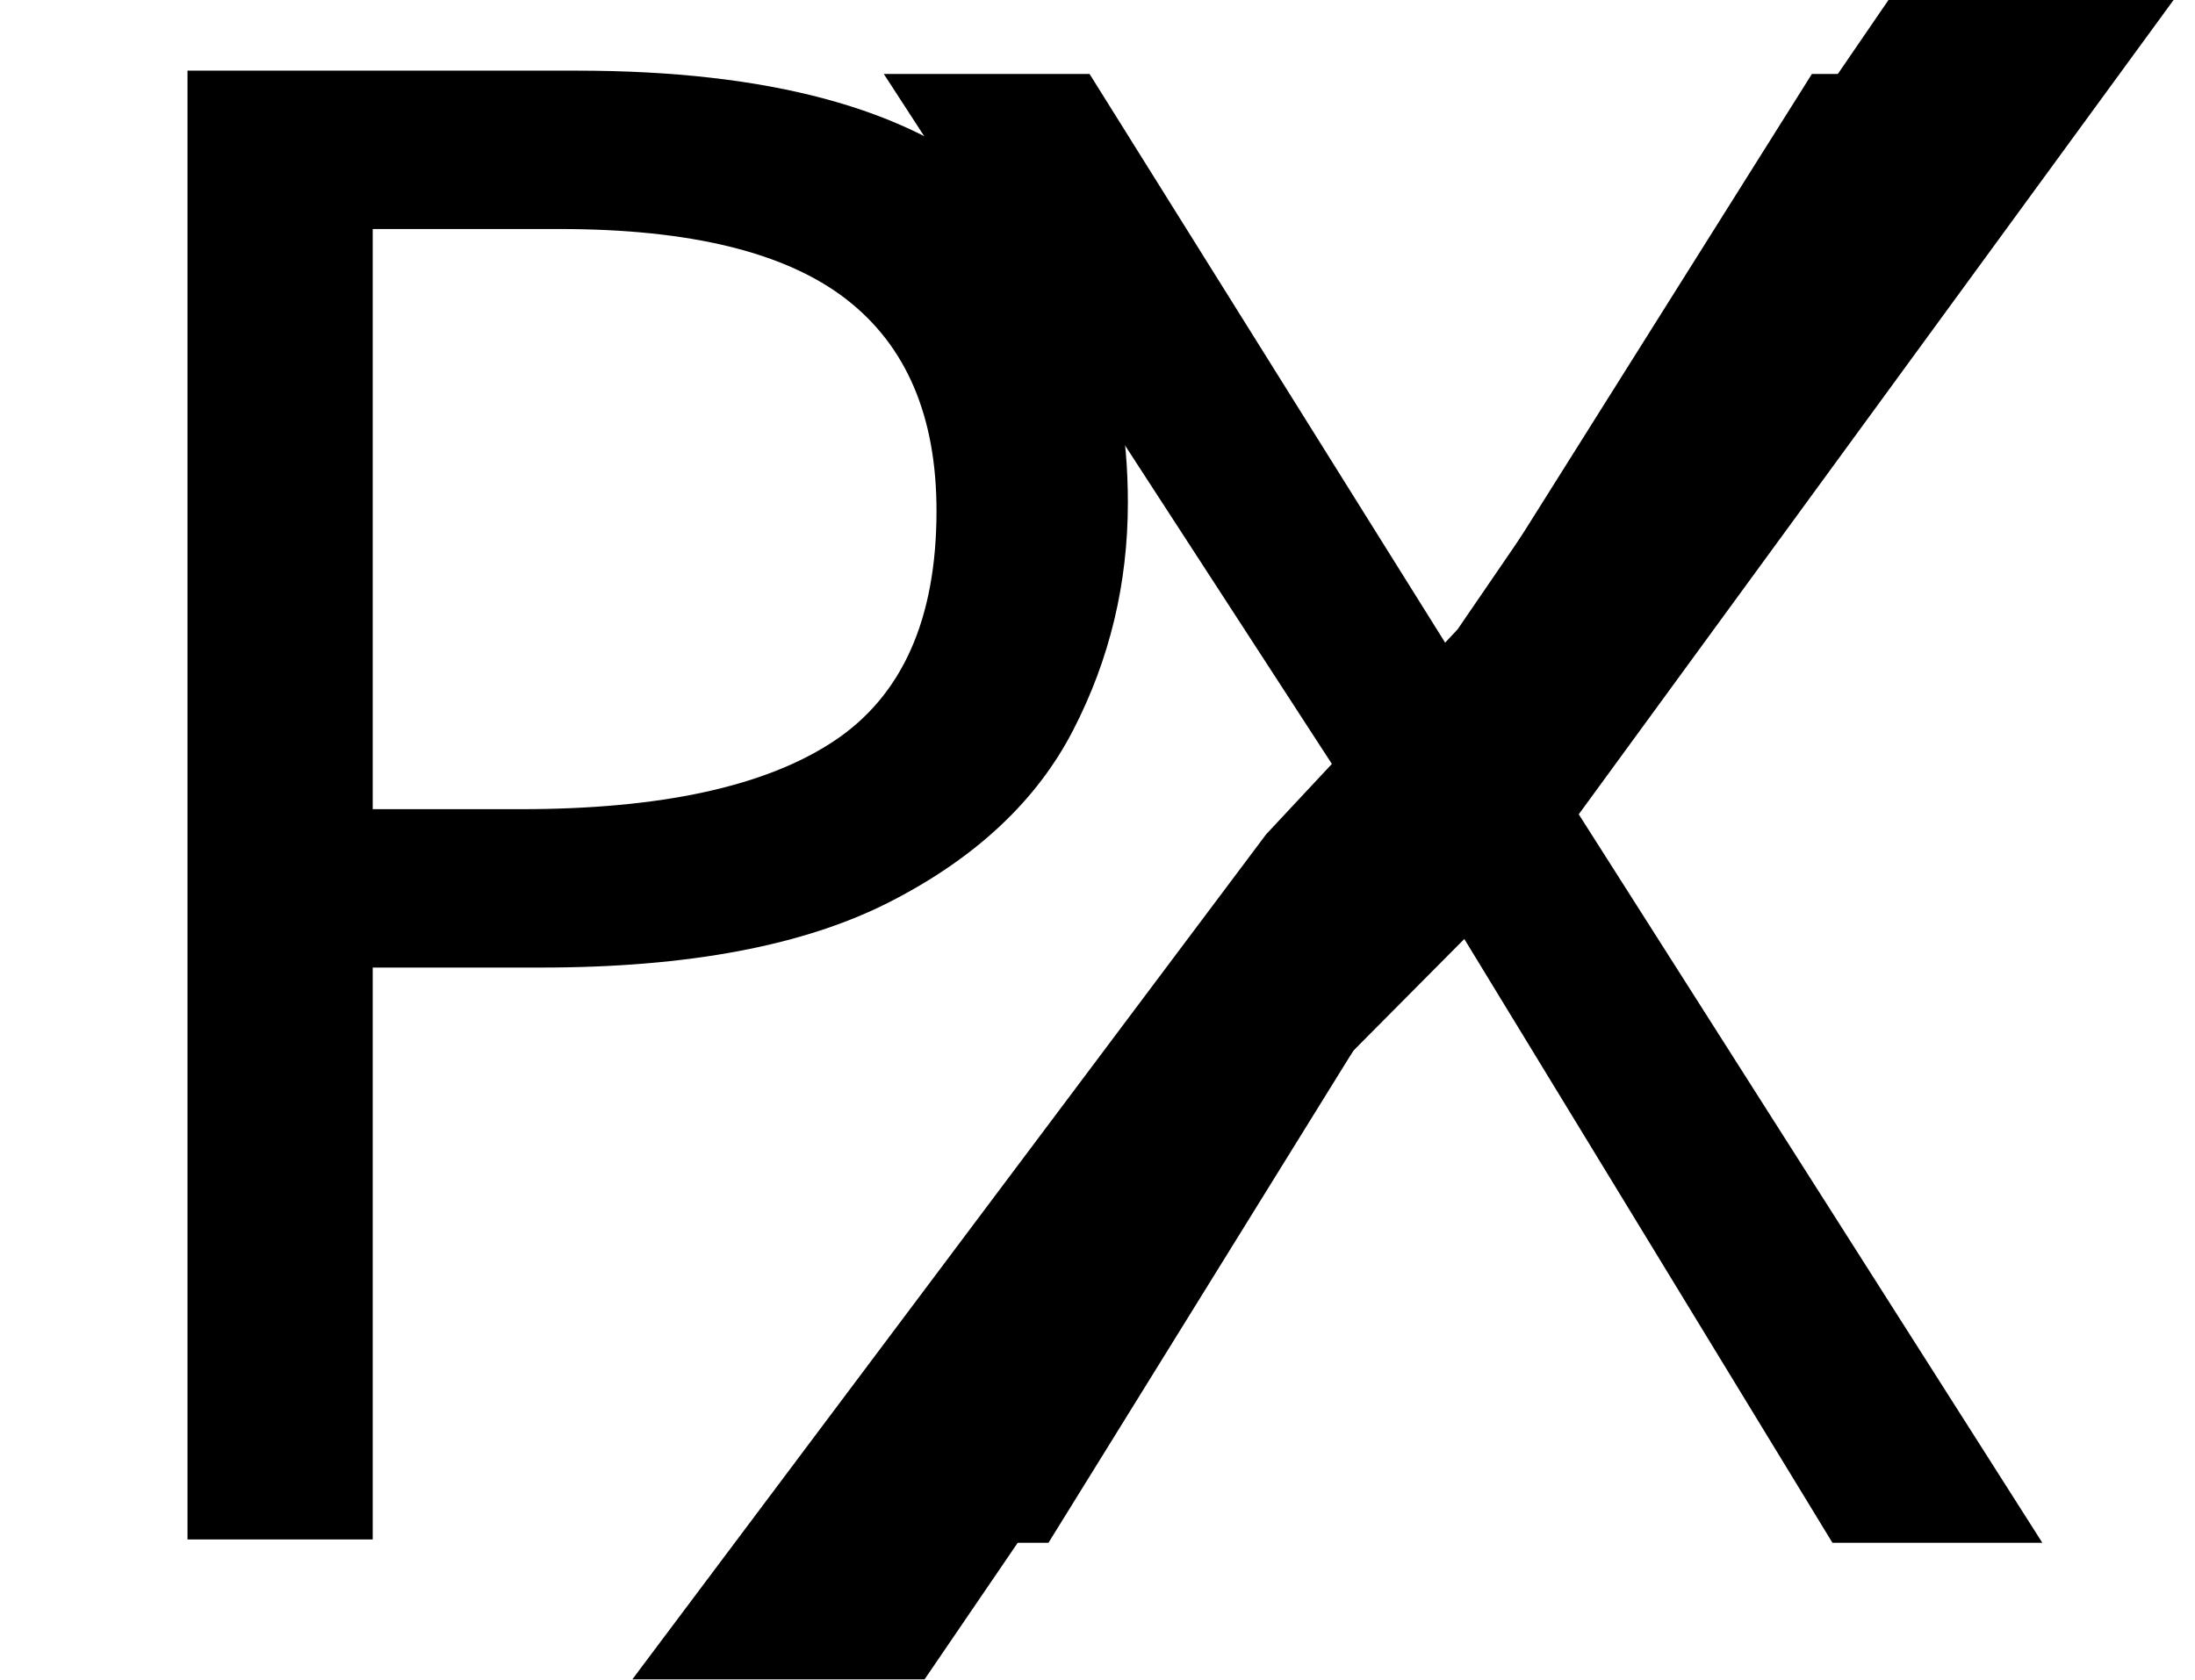
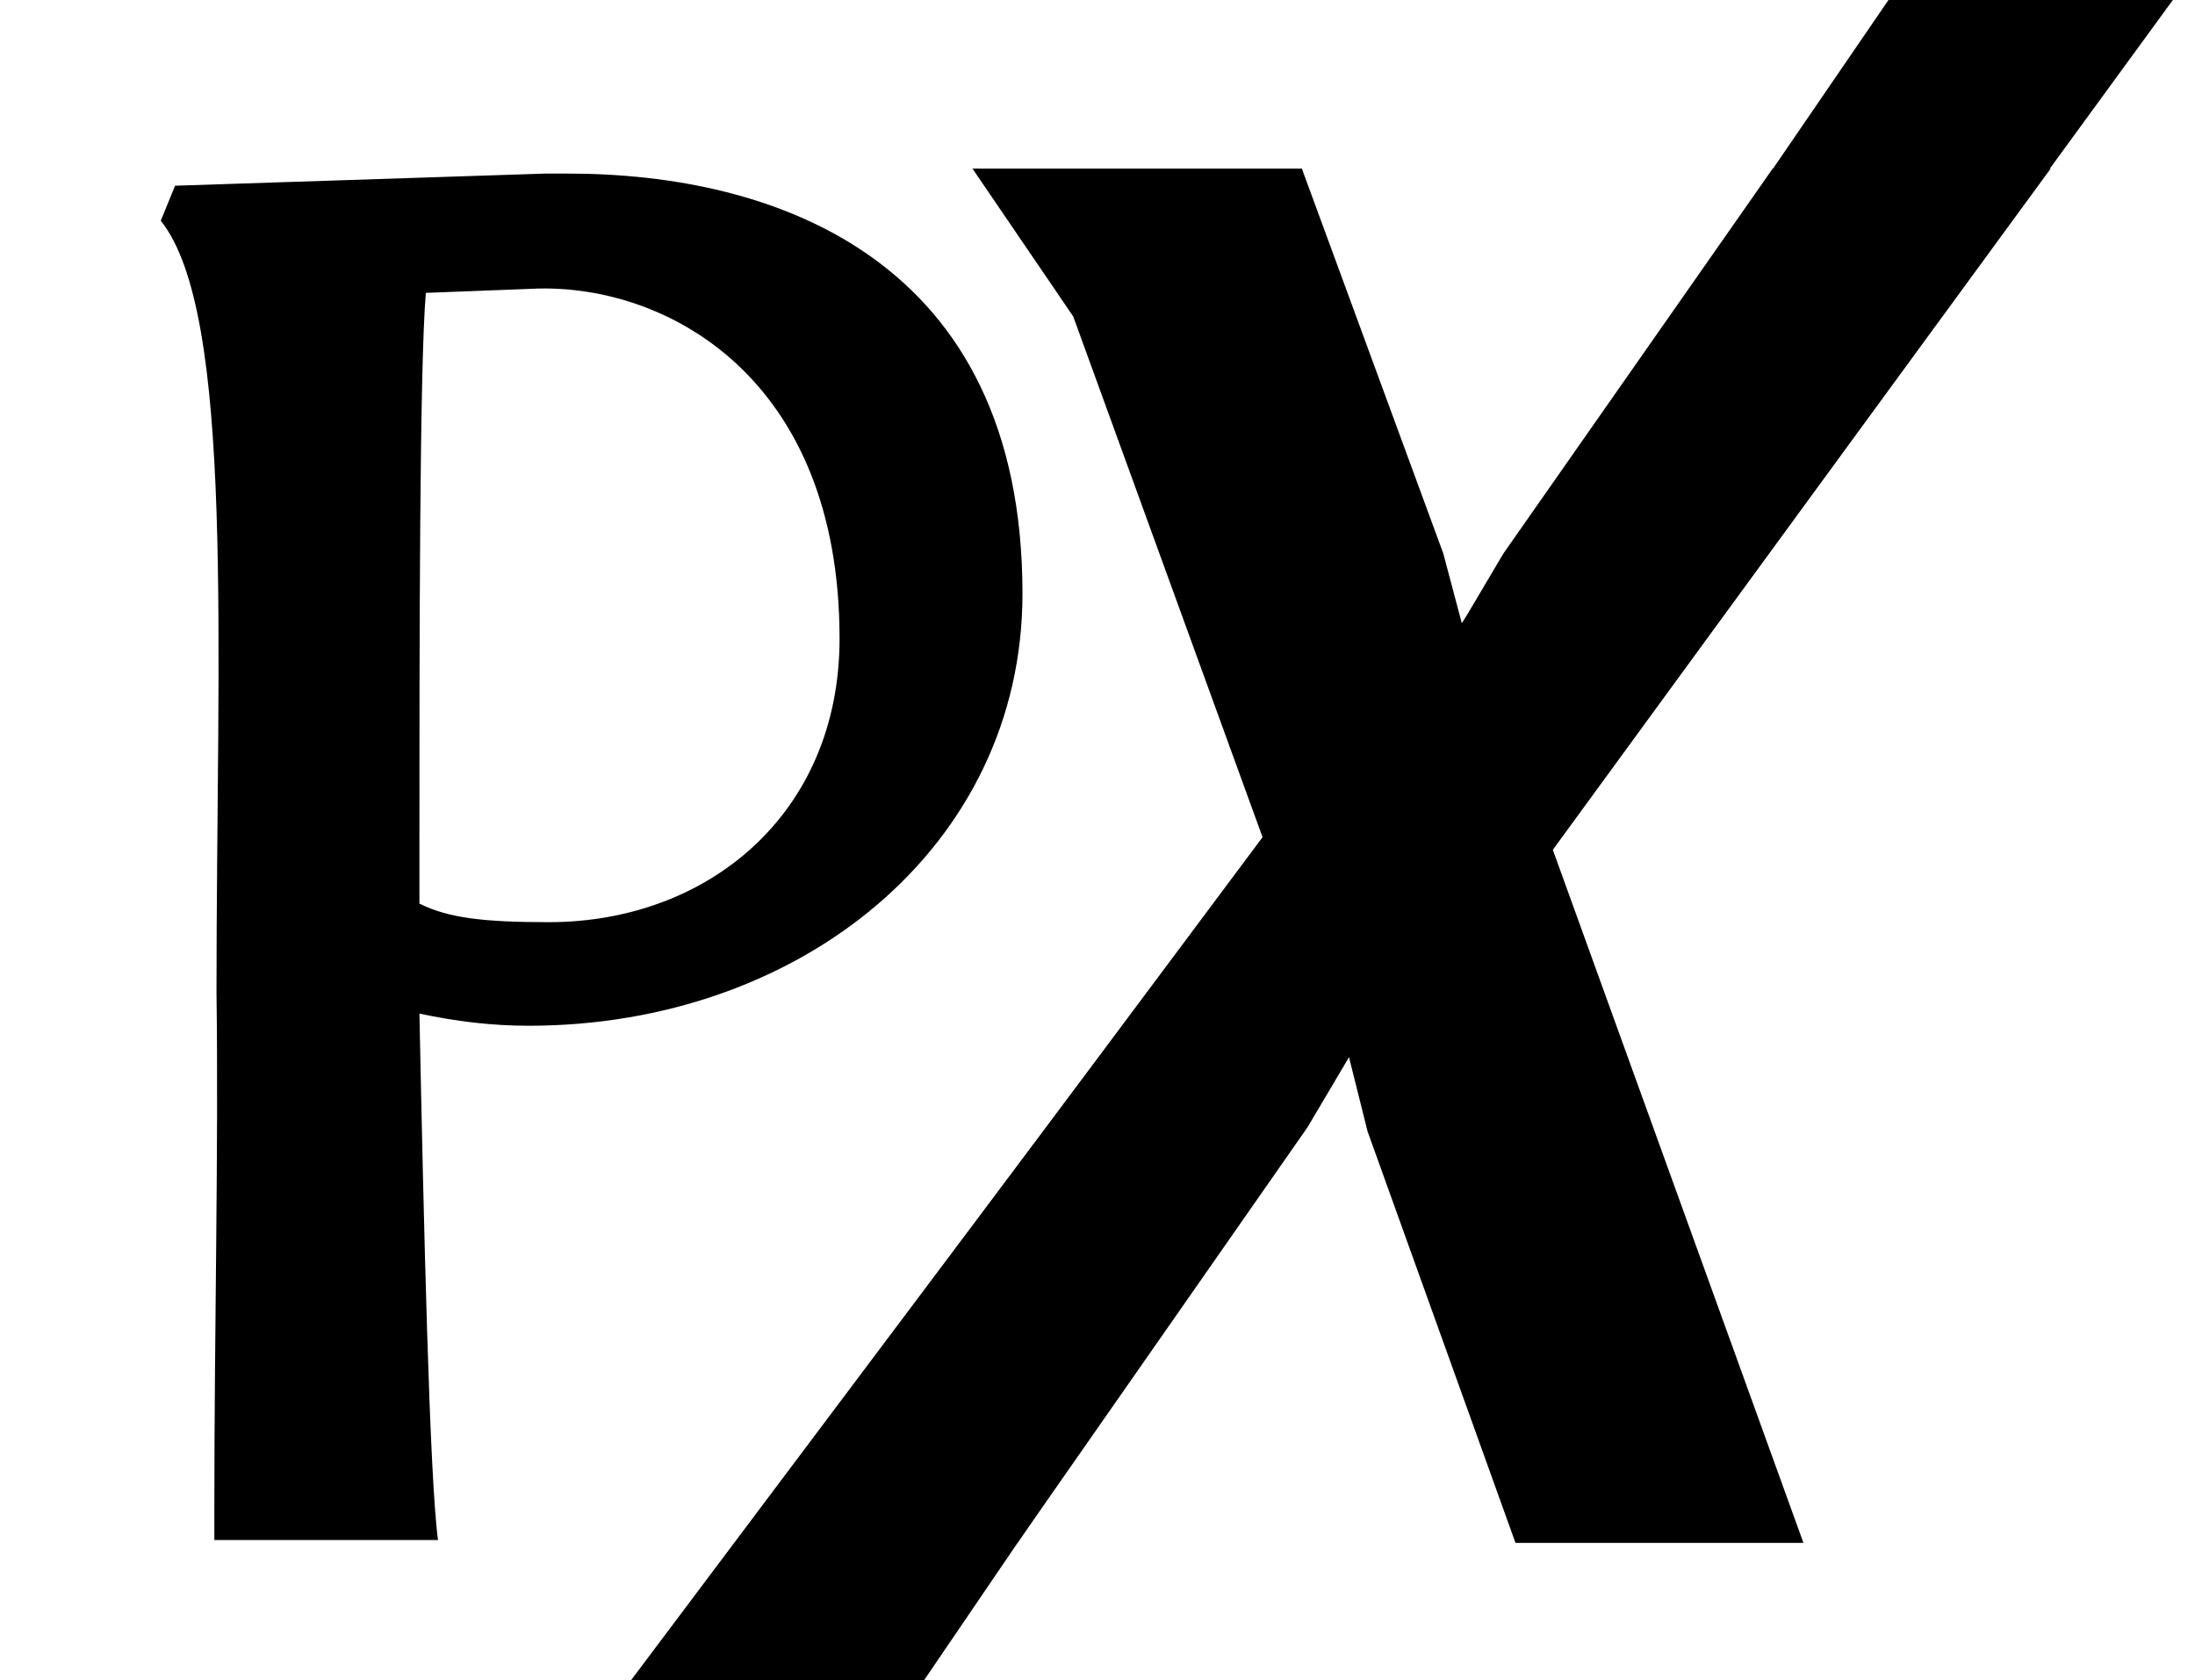
<svg xmlns="http://www.w3.org/2000/svg" version="1.1" x="0px" y="0px" viewBox="0 0 307.2 235.1" style="enable-background:new 0 0 307.2 235.1;" xml:space="preserve">
  <style type="text/css">
- 	.st0{font-family:'FontinSans-BoldItalic';}
- 	.st1{font-size:288px;}
- 	.st2{fill:none;}
- 	.st3{font-family:'Fontin-Regular';}
- 	.st4{letter-spacing:-46;}
+ 	.st0{display:none;}
+ 	.st1{fill:none;}
</style>
-   <font horiz-adv-x="1000">
-     <font-face font-family="Fontin-Regular" units-per-em="1000" underline-position="-140" underline-thickness="20" />
-     <missing-glyph horiz-adv-x="1000" />
-     <glyph unicode="P" horiz-adv-x="553" d="M219,0C215,31 212,155 210,256C228,252 245,250 263,250C395,250 503,337 503,460C503,623 382,664 282,664C278,664 275,664 271,664l-180,-6l-7,-17C120,596 111,435 111,266C112,189 110,103 110,16l0,-16M273,300C241,300 224,302 210,309C210,316 210,326 210,339C210,429 210,570 213,606l54,2C330,610 414,565 414,438C414,353 350,300 273,300z" />
-   </font>
-   <font horiz-adv-x="1000">
-     <font-face font-family="FontinSans-BoldItalic" units-per-em="1000" underline-position="-100" underline-thickness="50" />
-     <missing-glyph horiz-adv-x="500" />
-     <glyph unicode="X" horiz-adv-x="543" d="M326,0l140,0l-122,337l242,331l-135,0l-131,-187l-20,-34l-9,34l-69,187l-160,0l49,-72l92,-253l-256,-343l137,0l141,202l20,34l9,-36z" />
-   </font>
  <g id="Ebene_2">
-     <polygon id="XMLID_59_" points="217.3,119 304.2,0 264.3,0 204,88.1 177.2,116.8 88.5,235.1 129.4,235.1 189.4,147.1  " />
+     <polygon id="XMLID_59_" class="st0" points="216.3,119 303.2,0 263.3,0 203,88.1 176.2,116.8 87.5,235.1 128.4,235.1 188.4,147.1     " />
+     <polygon id="XMLID_77_" points="217.3,119 304.1,0 264.3,0 204,88.1 177.2,116.8 73.4,255.1 115.8,255.1 189.3,147.1  " />
  </g>
  <g id="Ebene_1">
-     <text id="XMLID_62_" transform="matrix(1 0 0 1 118.2233 215.9794)" class="st0 st1">X</text>
+     <g id="XMLID_62_">
+       <path id="XMLID_6_" d="M191.4,158.4l-2.6-10.4l-5.8,9.8L142.4,216H103l73.7-98.8l-26.5-72.9l-14.1-20.7h46.1L202,77.5l2.6,9.8    l5.8-9.8l37.7-53.9H287l-69.7,95.3l35.1,97.1h-40.3L191.4,158.4z" />
+     </g>
  </g>
  <g id="Ebene_3">
-     <rect id="XMLID_1_" x="-1.7" y="-1.9" class="st2" width="149.1" height="279.7" />
-     <text id="XMLID_2_" transform="matrix(1 0 0 1 -1.6967 215.5155)" class="st3 st1 st4">P</text>
+     <g id="XMLID_1_">
+       <rect id="XMLID_11_" x="-1.7" y="-1.9" class="st1" width="149.1" height="279.7" />
+       <path id="XMLID_8_" d="M30,215.5v-4.6c0-25.1,0.6-49.8,0.3-72c0-48.7,2.6-95-7.8-108l2-4.9l51.8-1.7c1.2,0,2,0,3.2,0    c28.8,0,63.6,11.8,63.6,58.8c0,35.4-31.1,60.5-69.1,60.5c-5.2,0-10.1-0.6-15.3-1.7c0.6,29.1,1.4,64.8,2.6,73.7H30z M117.5,89.4    c0-36.6-24.2-49.5-42.3-49L59.6,41c-0.9,10.4-0.9,51-0.9,76.9c0,3.7,0,6.6,0,8.6c4,2,8.9,2.6,18.1,2.6    C99.1,129.1,117.5,113.9,117.5,89.4z" />
+     </g>
  </g>
  <g id="Ebene_4">
- </g>
+     <g id="XMLID_2_">
+ 	</g>
+     <g id="XMLID_5_">
+ 	</g>
+     <g id="XMLID_12_">
+ 	</g>
+     <g id="XMLID_13_">
+ 	</g>
+     <g id="XMLID_14_">
+ 	</g>
+     <g id="XMLID_15_">
+ 	</g>
+   </g>
</svg>
